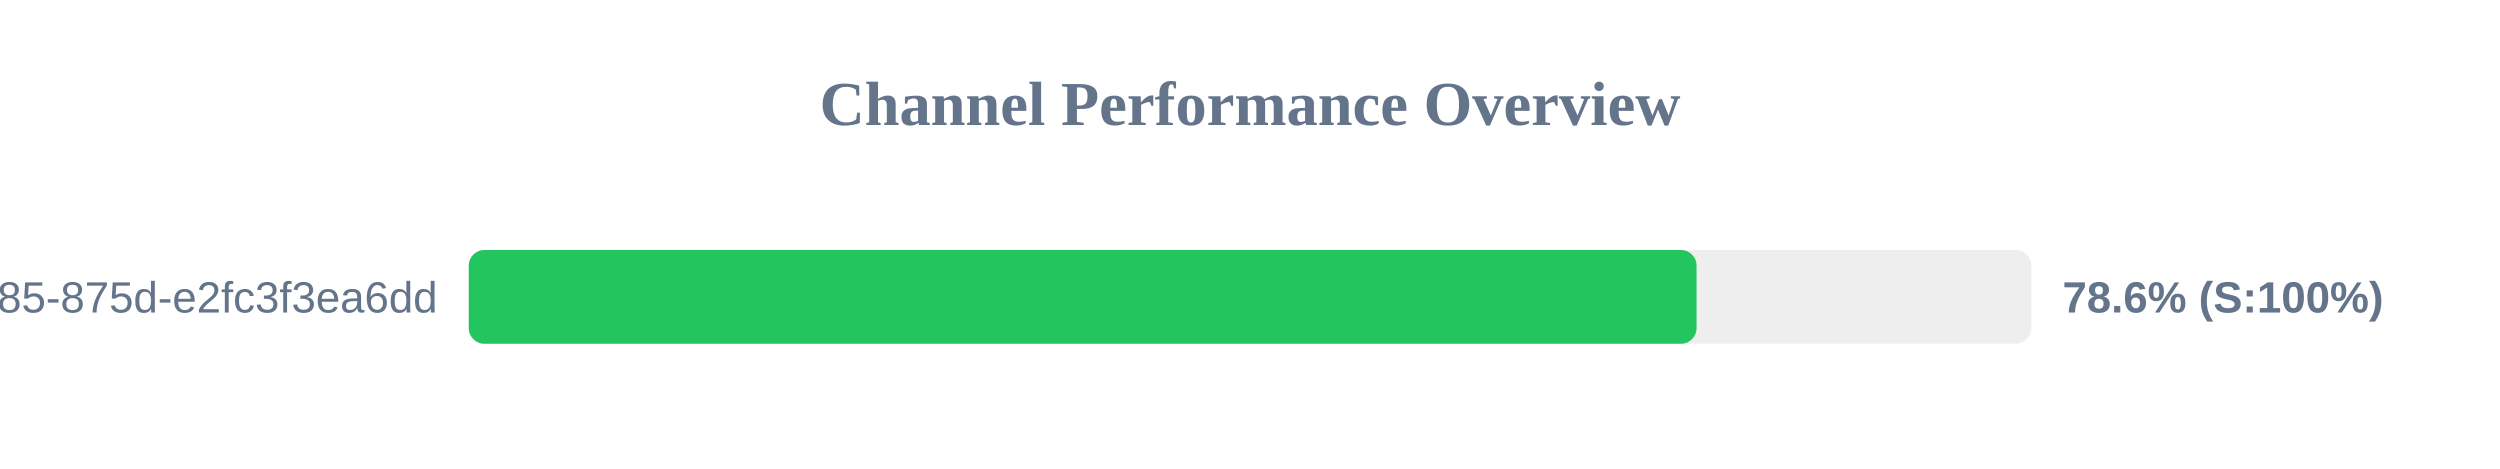
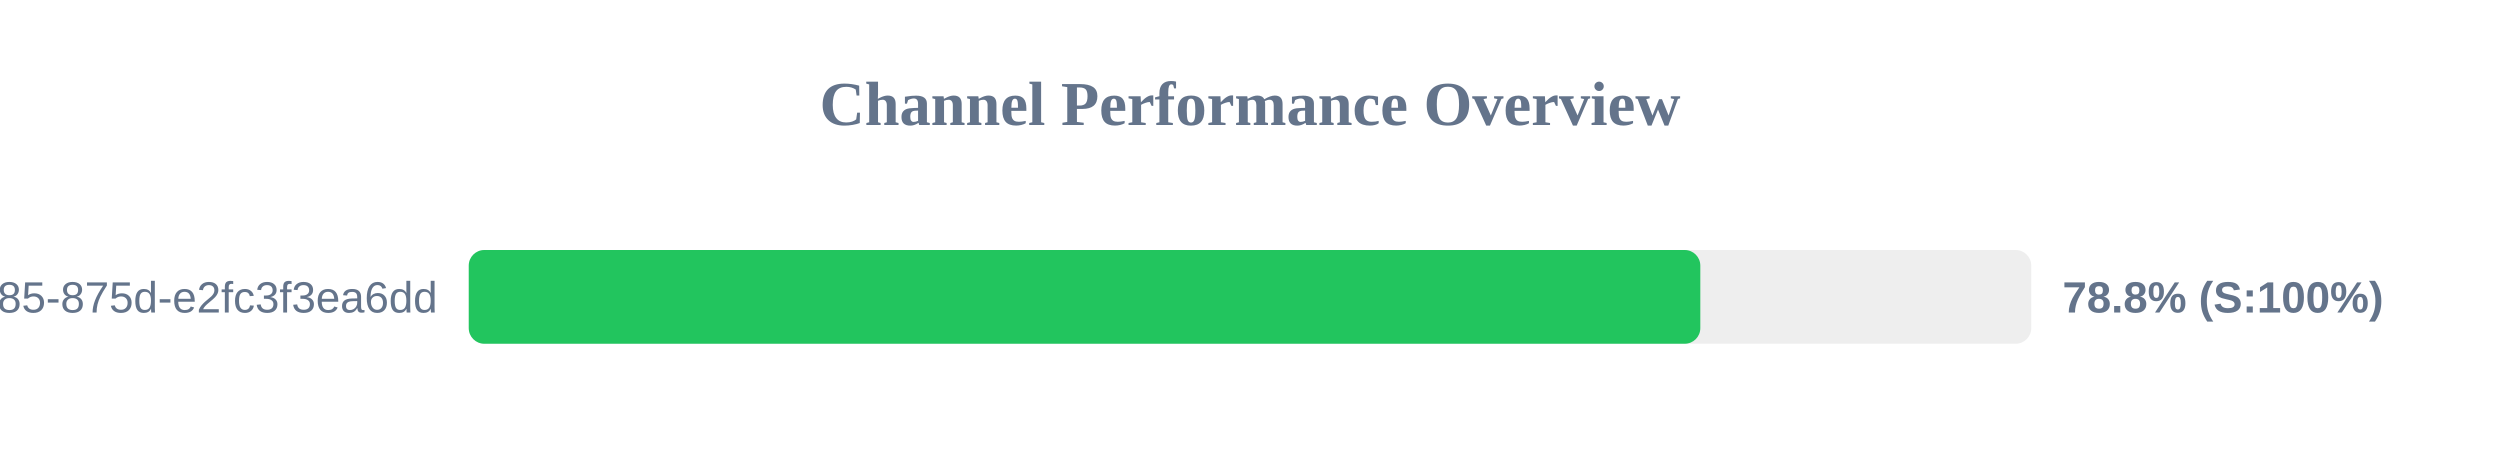
<svg xmlns="http://www.w3.org/2000/svg" width="800" height="150" version="1.1">
  <style>
        .row { font: 14px Arial; fill: #64748b; }
        .score { font: bold 14px Arial; fill: #64748b; }
    </style>
  <text x="400" y="40" text-anchor="middle" font-size="20px" font-weight="bold" fill="#64748b">Channel Performance Overview</text>
  <rect x="150" y="80" width="500" height="30" fill="#eee" rx="5" />
-   <rect x="150" y="80" width="392.9" height="30" fill="#22c55e" rx="5" />
+   <rect x="150" y="80" width="394.1" height="30" fill="#22c55e" rx="5" />
  <text x="140" y="100" text-anchor="end" class="row">?uuid=1045aedf-053c-4585-875d-e2fc3f3ea6dd</text>
-   <text x="660" y="100" text-anchor="start" class="score">78.6% (S:100%)</text>
+   <text x="660" y="100" text-anchor="start" class="score">78.8% (S:100%)</text>
</svg>
